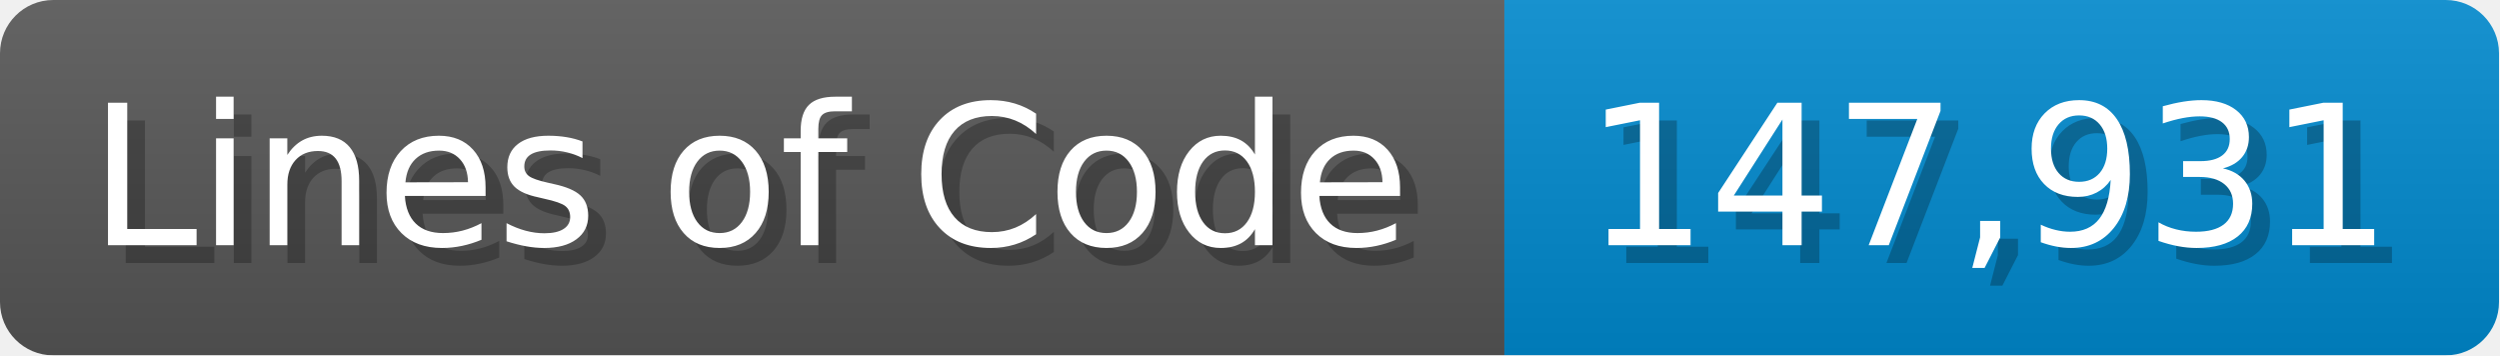
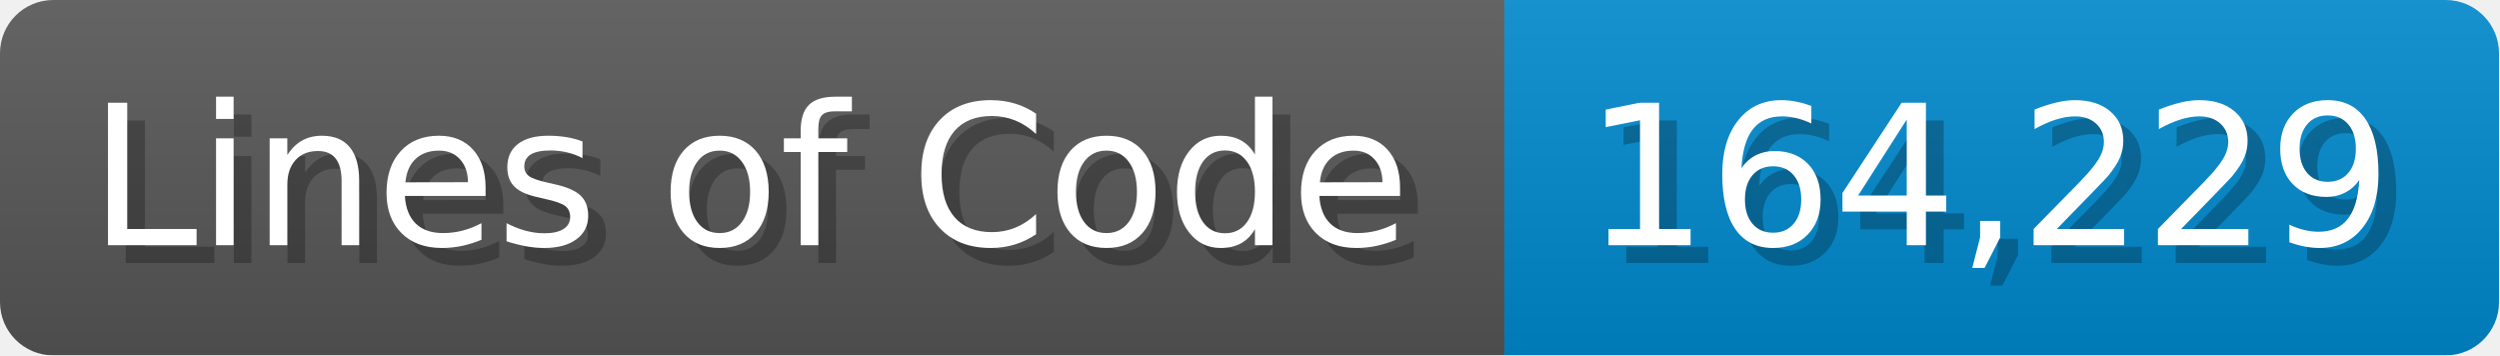
<svg xmlns="http://www.w3.org/2000/svg" width="140.7" height="20" viewBox="0 0 1407 200">
  <linearGradient id="a" x2="0" y2="100%">
    <stop offset="0" stop-opacity=".1" stop-color="#EEE" />
    <stop offset="1" stop-opacity=".1" />
  </linearGradient>
  <mask id="m">
    <rect width="1407" height="200" rx="30" fill="#FFF" />
  </mask>
  <g mask="url(#m)">
    <rect width="847" height="200" fill="#555" />
    <rect width="560" height="200" fill="#08C" x="847" />
    <rect width="1407" height="200" fill="url(#a)" />
  </g>
  <g fill="#fff" text-anchor="start" font-family="Verdana,DejaVu Sans,sans-serif" font-size="110">
    <text x="60" y="148" textLength="747" fill="#000" opacity="0.25">Lines of Code</text>
    <text x="50" y="138" textLength="747">Lines of Code</text>
-     <text x="902" y="148" textLength="460" fill="#000" opacity="0.25">147,931</text>
-     <text x="892" y="138" textLength="460">147,931</text>
+     <text x="902" y="148" textLength="460" fill="#000" opacity="0.25">164,229</text>
+     <text x="892" y="138" textLength="460">164,229</text>
  </g>
</svg>
